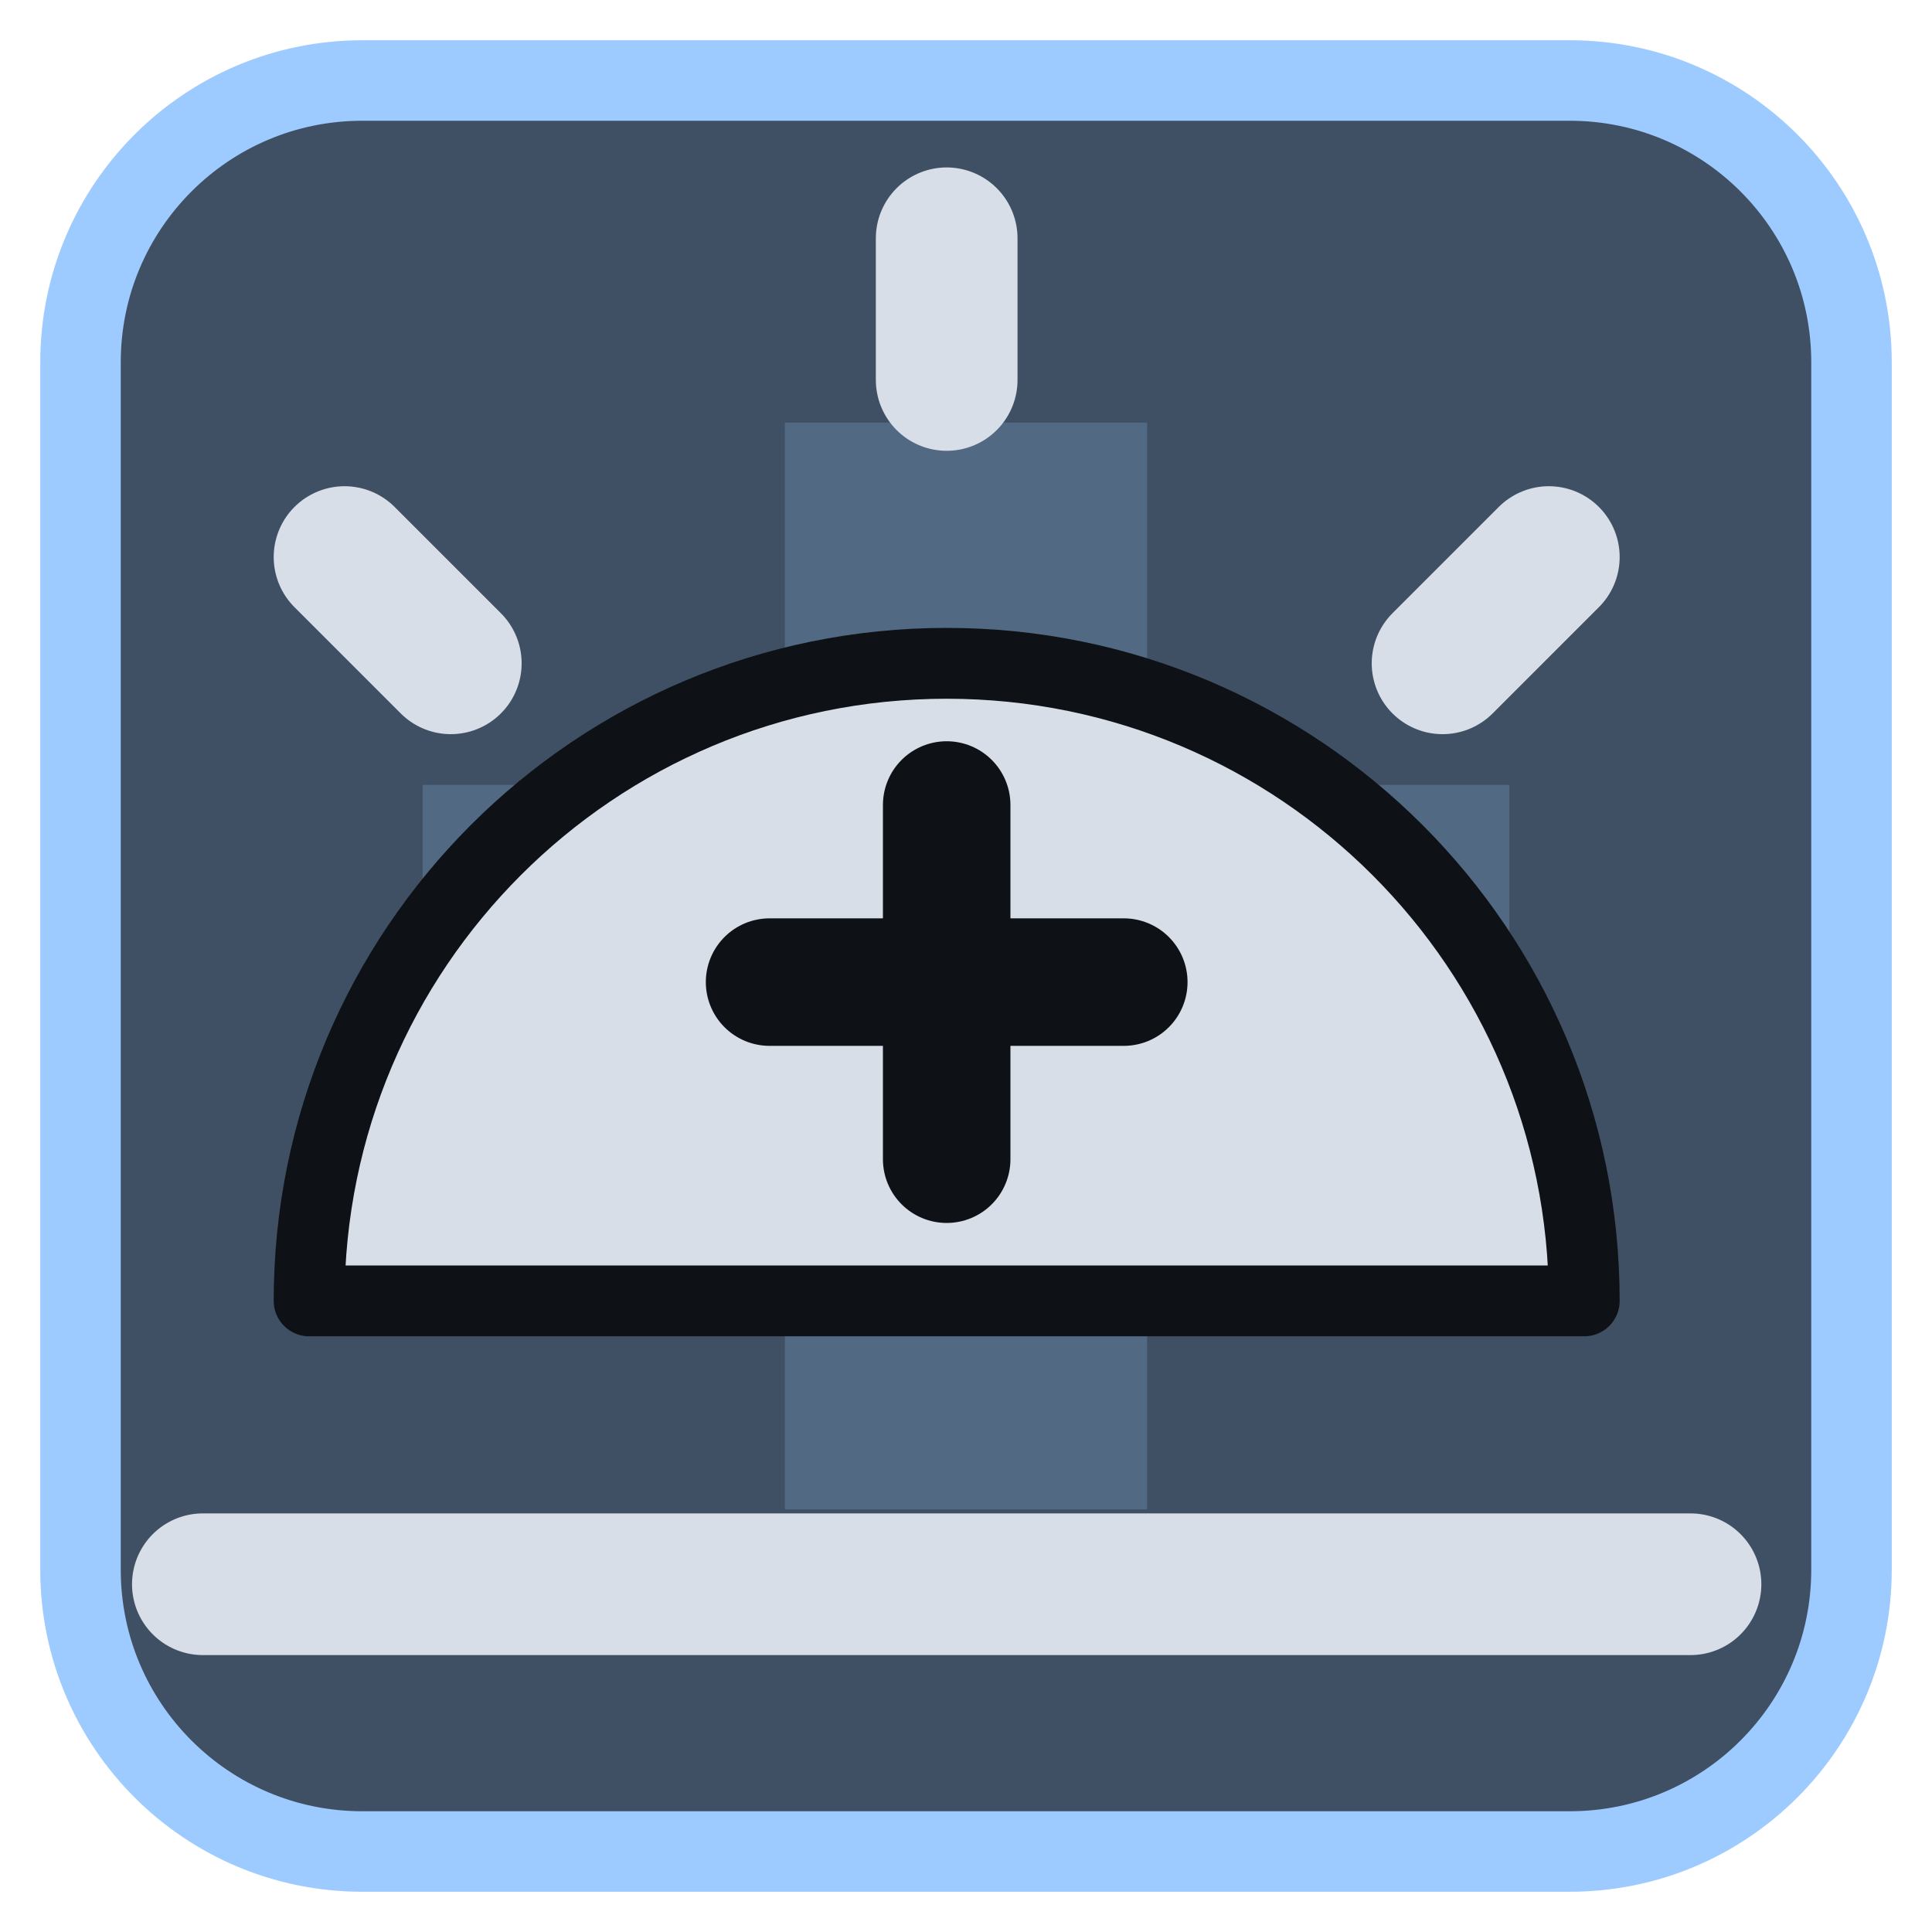
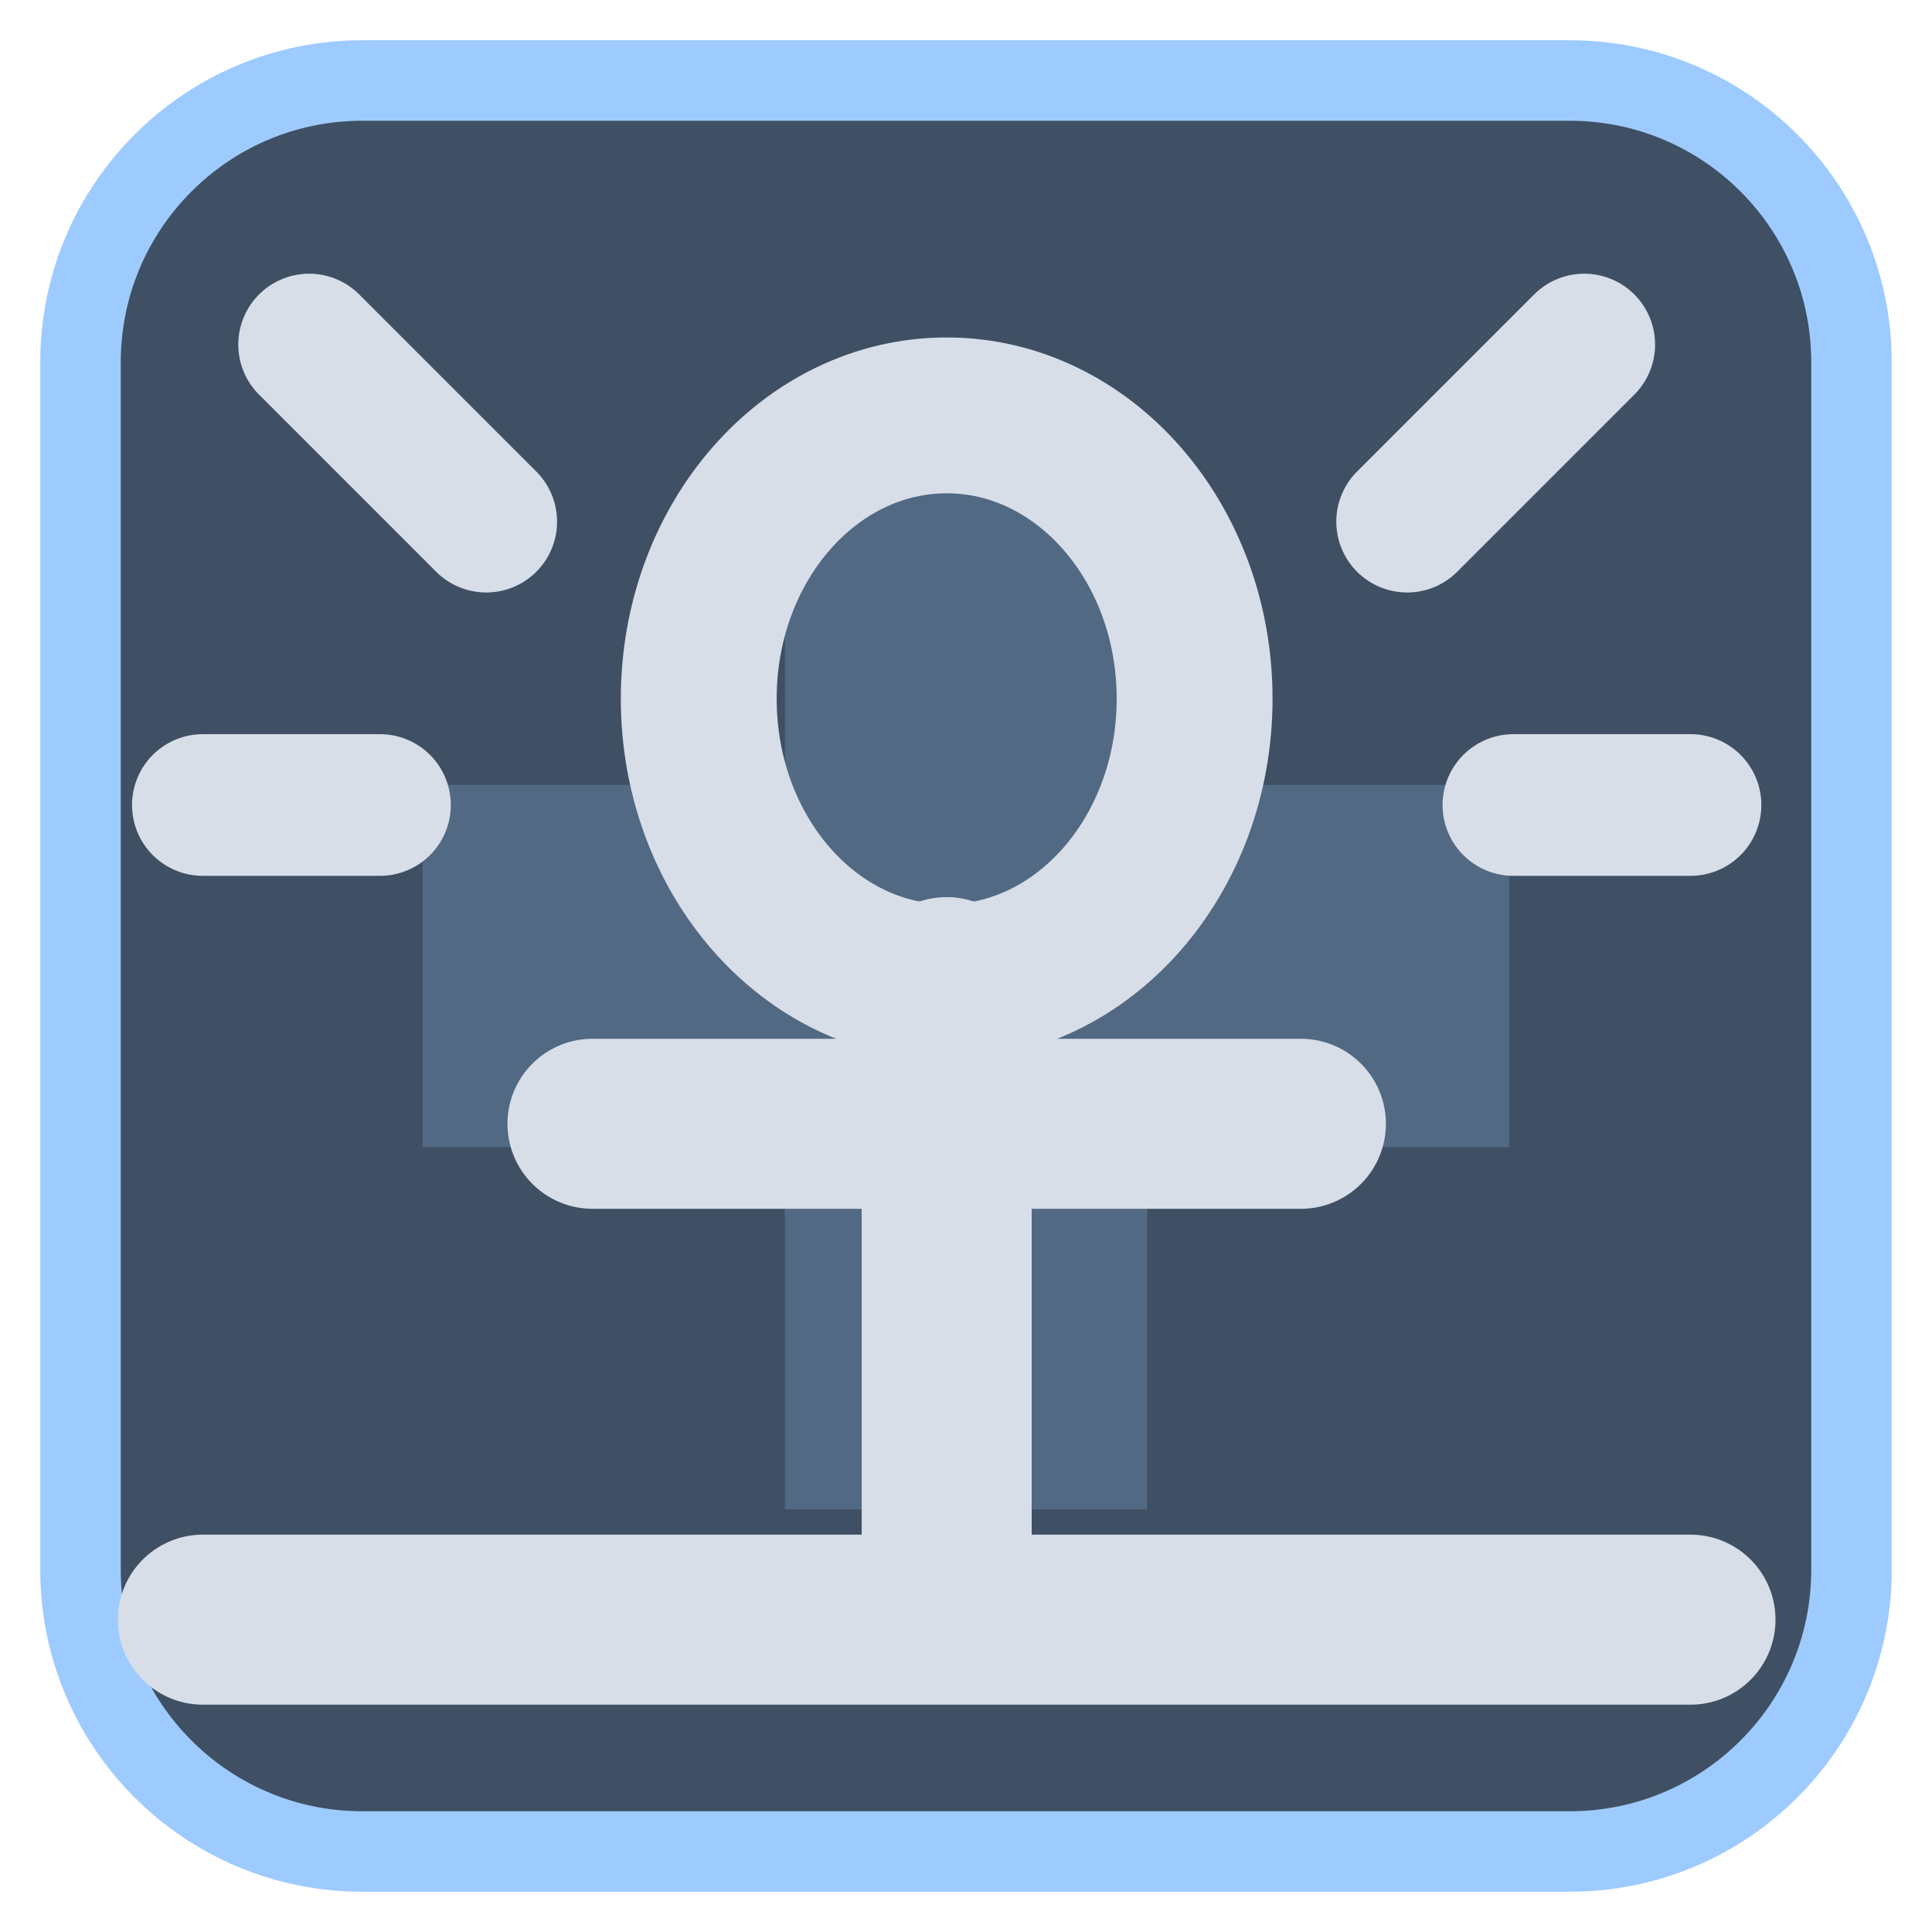
<svg xmlns="http://www.w3.org/2000/svg" viewBox="0 0 24 24" width="24" height="24">
  <rect x="1" y="1" width="22" height="22" rx="3.5" fill="#3f5064" stroke="#9ecbff" stroke-width="1" />
  <g opacity="0.2" transform="translate(3,3) scale(0.75)">
    <path d="M9 3h6v6h6v6h-6v6H9v-6H3V9h6z" fill="#9ecbff" />
  </g>
  <g transform="translate(1.2,1.2) scale(0.88)">
-     <path d="M3 17A9 9 0 0 1 21 17Z" fill="#d7dee8" stroke="#0e1116" stroke-width="1" stroke-linejoin="round" />
-     <path d="M12 10V15M9.500 12.500H14.500" fill="none" stroke="#0e1116" stroke-width="1.8" stroke-linecap="round" stroke-linejoin="round" />
-     <path d="M12 2V4M3.500 6.500L5 8M20.500 6.500L19 8M1.500 21H22.500" fill="none" stroke="#d7dee8" stroke-width="2" stroke-linecap="round" stroke-linejoin="round" />
+     <path d="M3 3.500L5.500 6M21 3.500L18.500 6M1.500 10H4M22.500 10H20" fill="none" stroke="#d7dee8" stroke-width="2" stroke-linecap="round" stroke-linejoin="round" />
+     <ellipse cx="12" cy="8.500" rx="3.500" ry="4" fill="none" stroke="#d7dee8" stroke-width="2.2" stroke-linecap="round" stroke-linejoin="round" />
+     <path d="M12 12.500V20.500M7 14.500H17M1.500 21.500H22.500" fill="none" stroke="#d7dee8" stroke-width="2.4" stroke-linecap="round" stroke-linejoin="round" />
  </g>
</svg>
